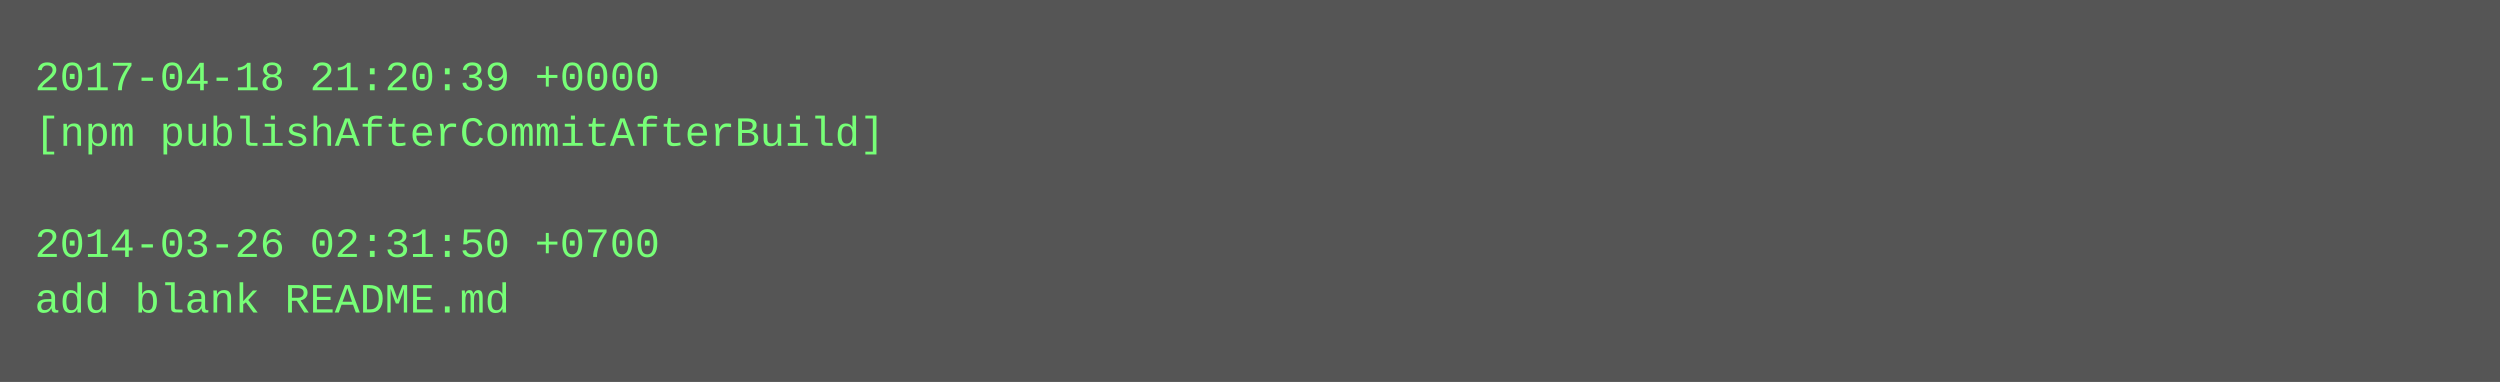
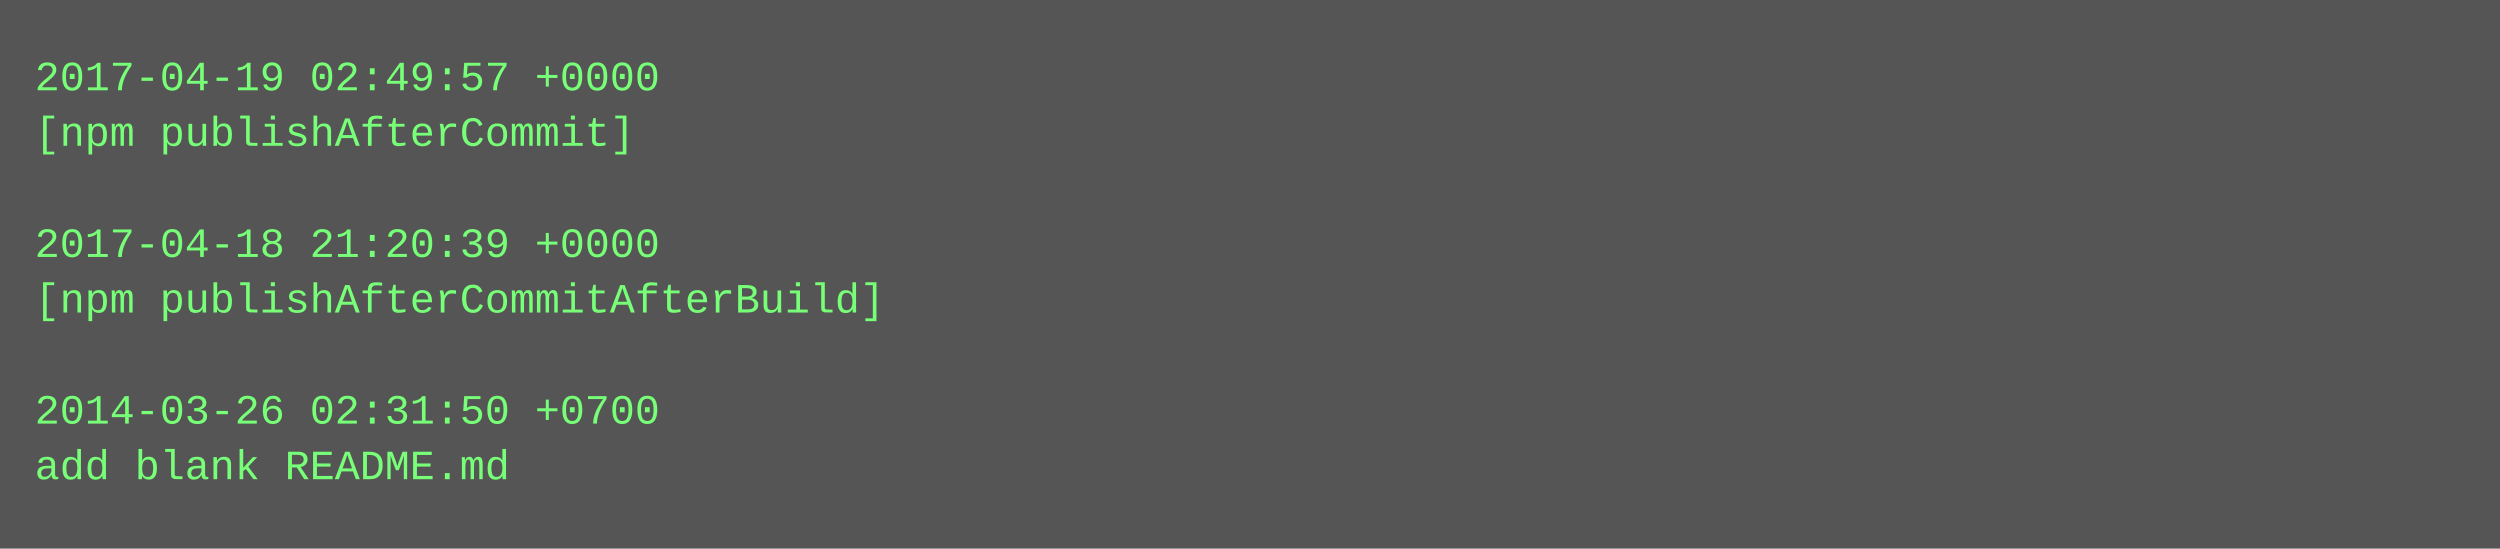
- <svg xmlns="http://www.w3.org/2000/svg" height="110" width="720">
-   <rect height="110" fill="#555" width="720" />
+ <svg xmlns="http://www.w3.org/2000/svg" height="158" width="720">
+   <rect height="158" fill="#555" width="720" />
  <text fill="#7f7" font-family="Courier New" font-size="12" xml:space="preserve">
-     <tspan x="10" y="26">2017-04-18 21:20:39 +0000</tspan>
-     <tspan x="10" y="42">[npm publishAfterCommitAfterBuild]</tspan>
+     <tspan x="10" y="26">2017-04-19 02:49:57 +0000</tspan>
+     <tspan x="10" y="42">[npm publishAfterCommit]</tspan>
    <tspan x="10" y="58" />
-     <tspan x="10" y="74">2014-03-26 02:31:50 +0700</tspan>
-     <tspan x="10" y="90">add blank README.md</tspan>
+     <tspan x="10" y="74">2017-04-18 21:20:39 +0000</tspan>
+     <tspan x="10" y="90">[npm publishAfterCommitAfterBuild]</tspan>
+     <tspan x="10" y="106" />
+     <tspan x="10" y="122">2014-03-26 02:31:50 +0700</tspan>
+     <tspan x="10" y="138">add blank README.md</tspan>
  </text>
</svg>
